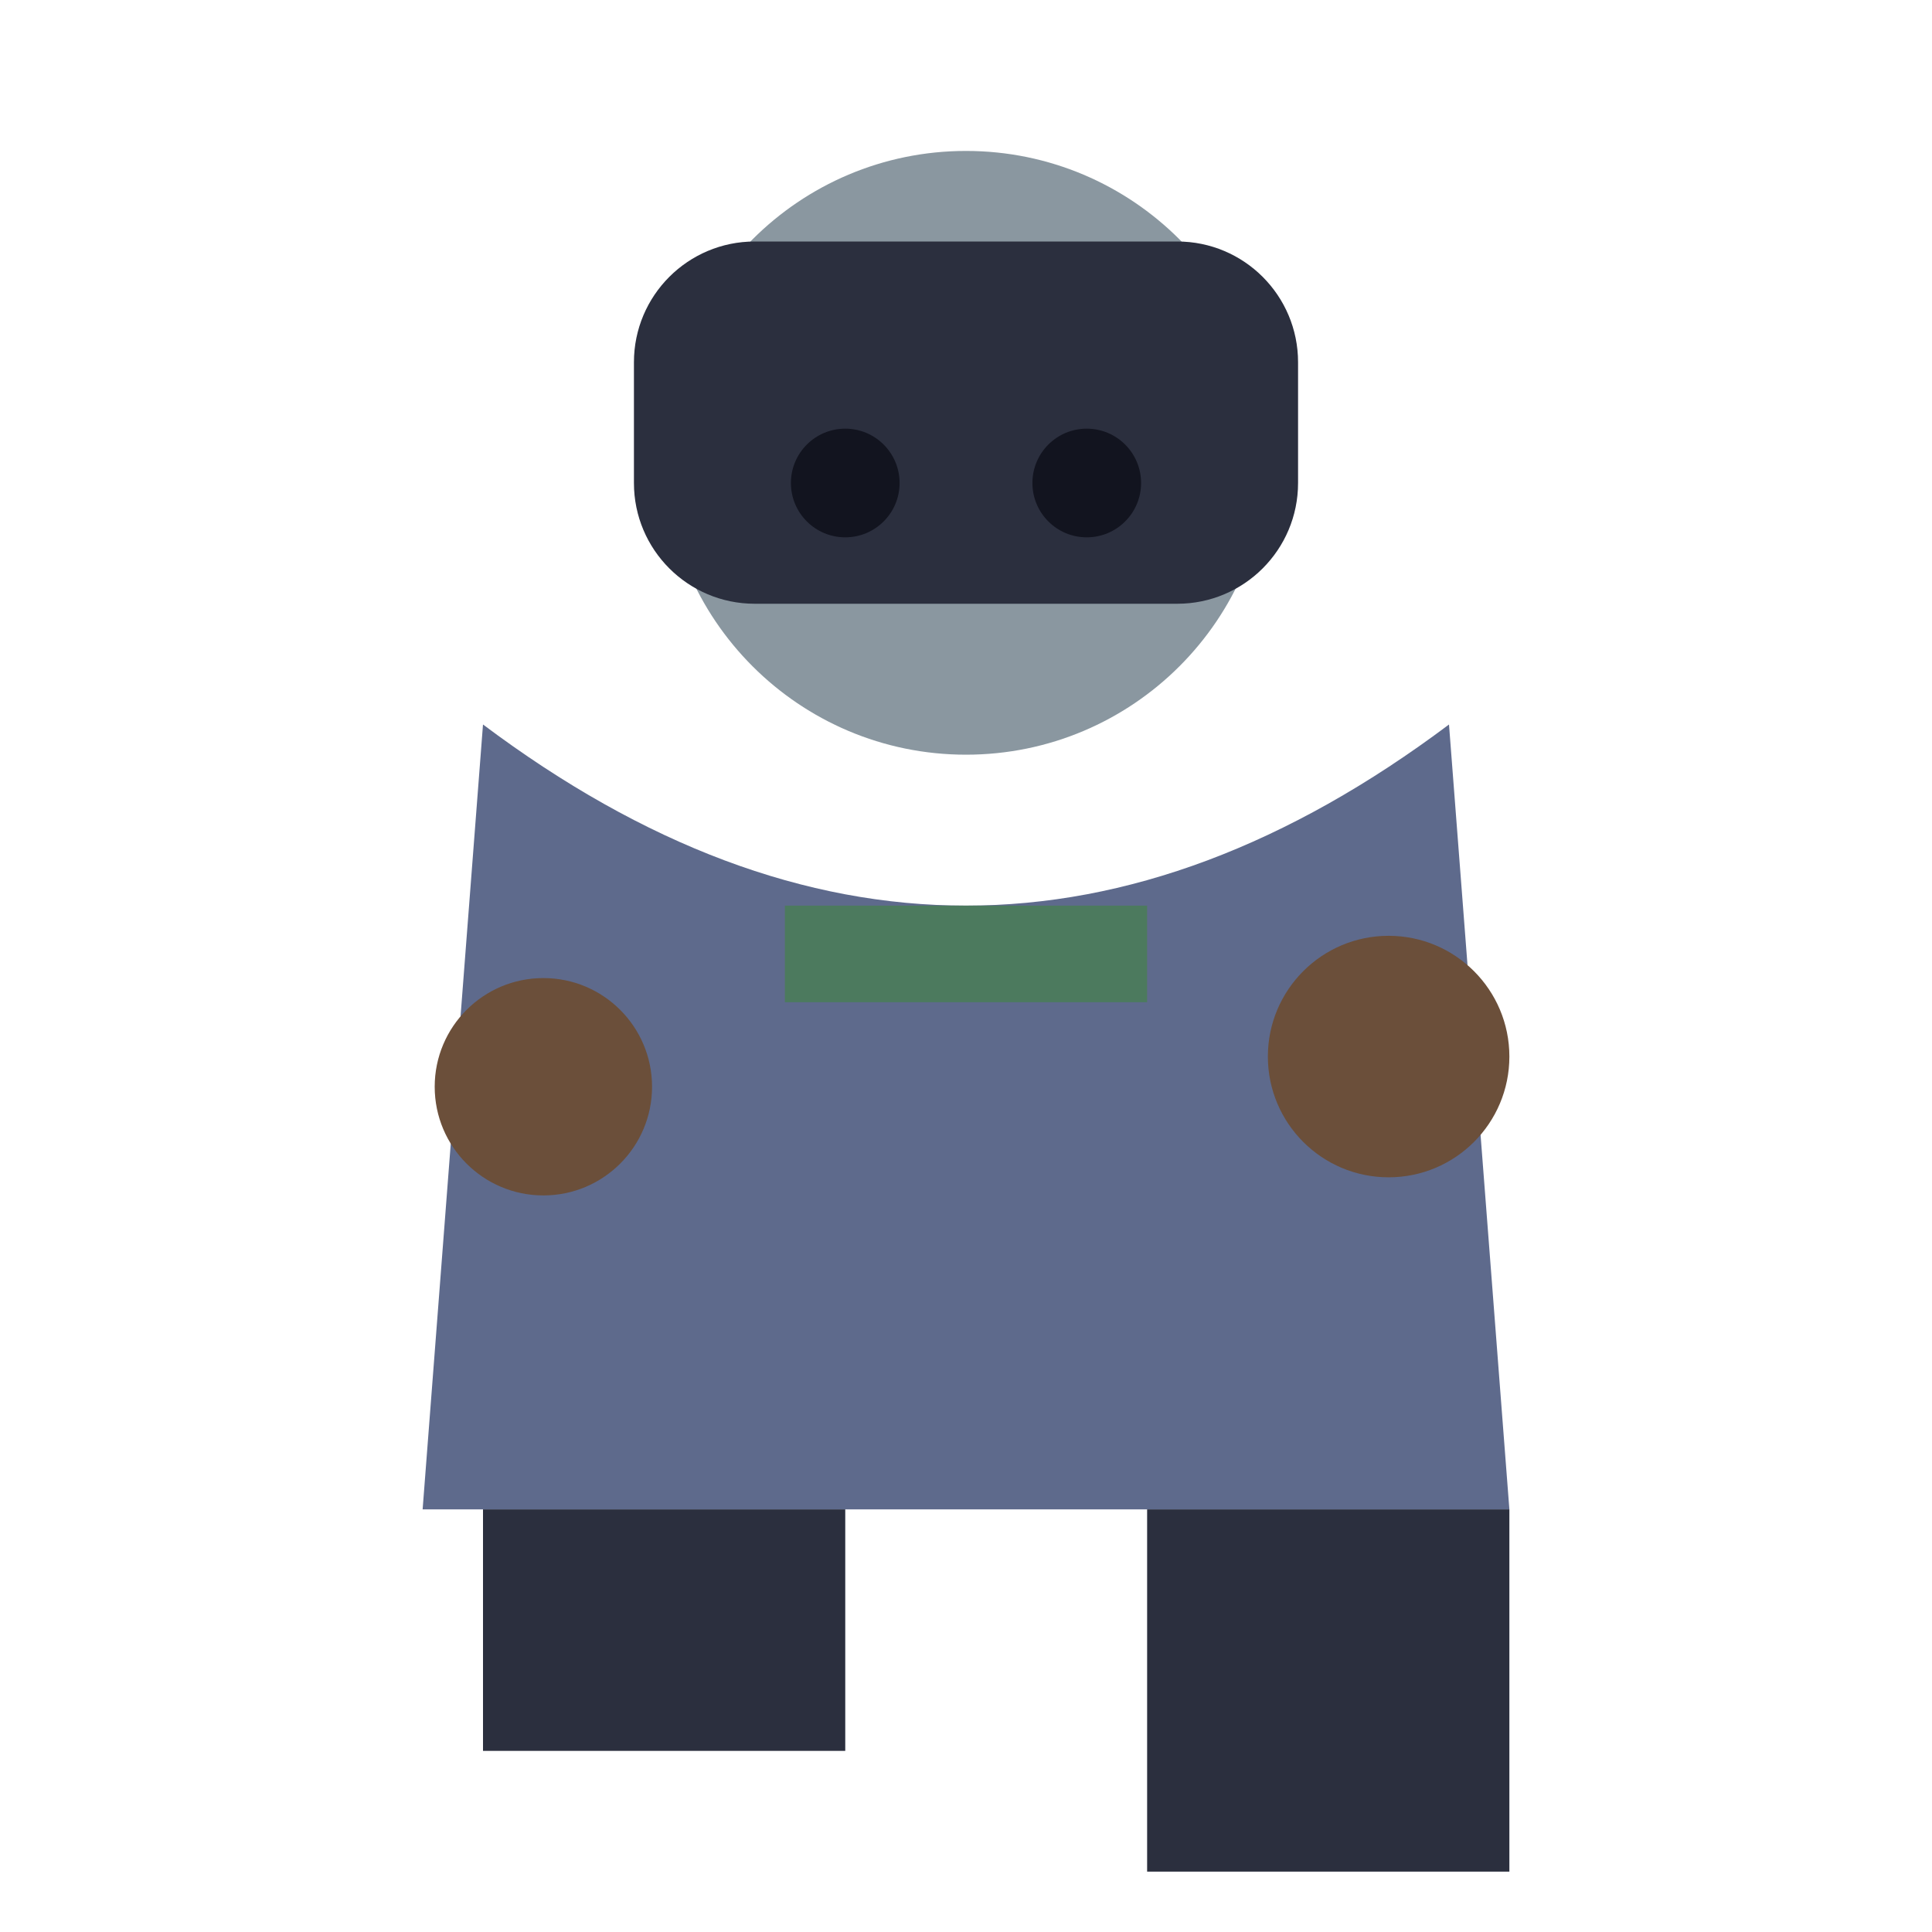
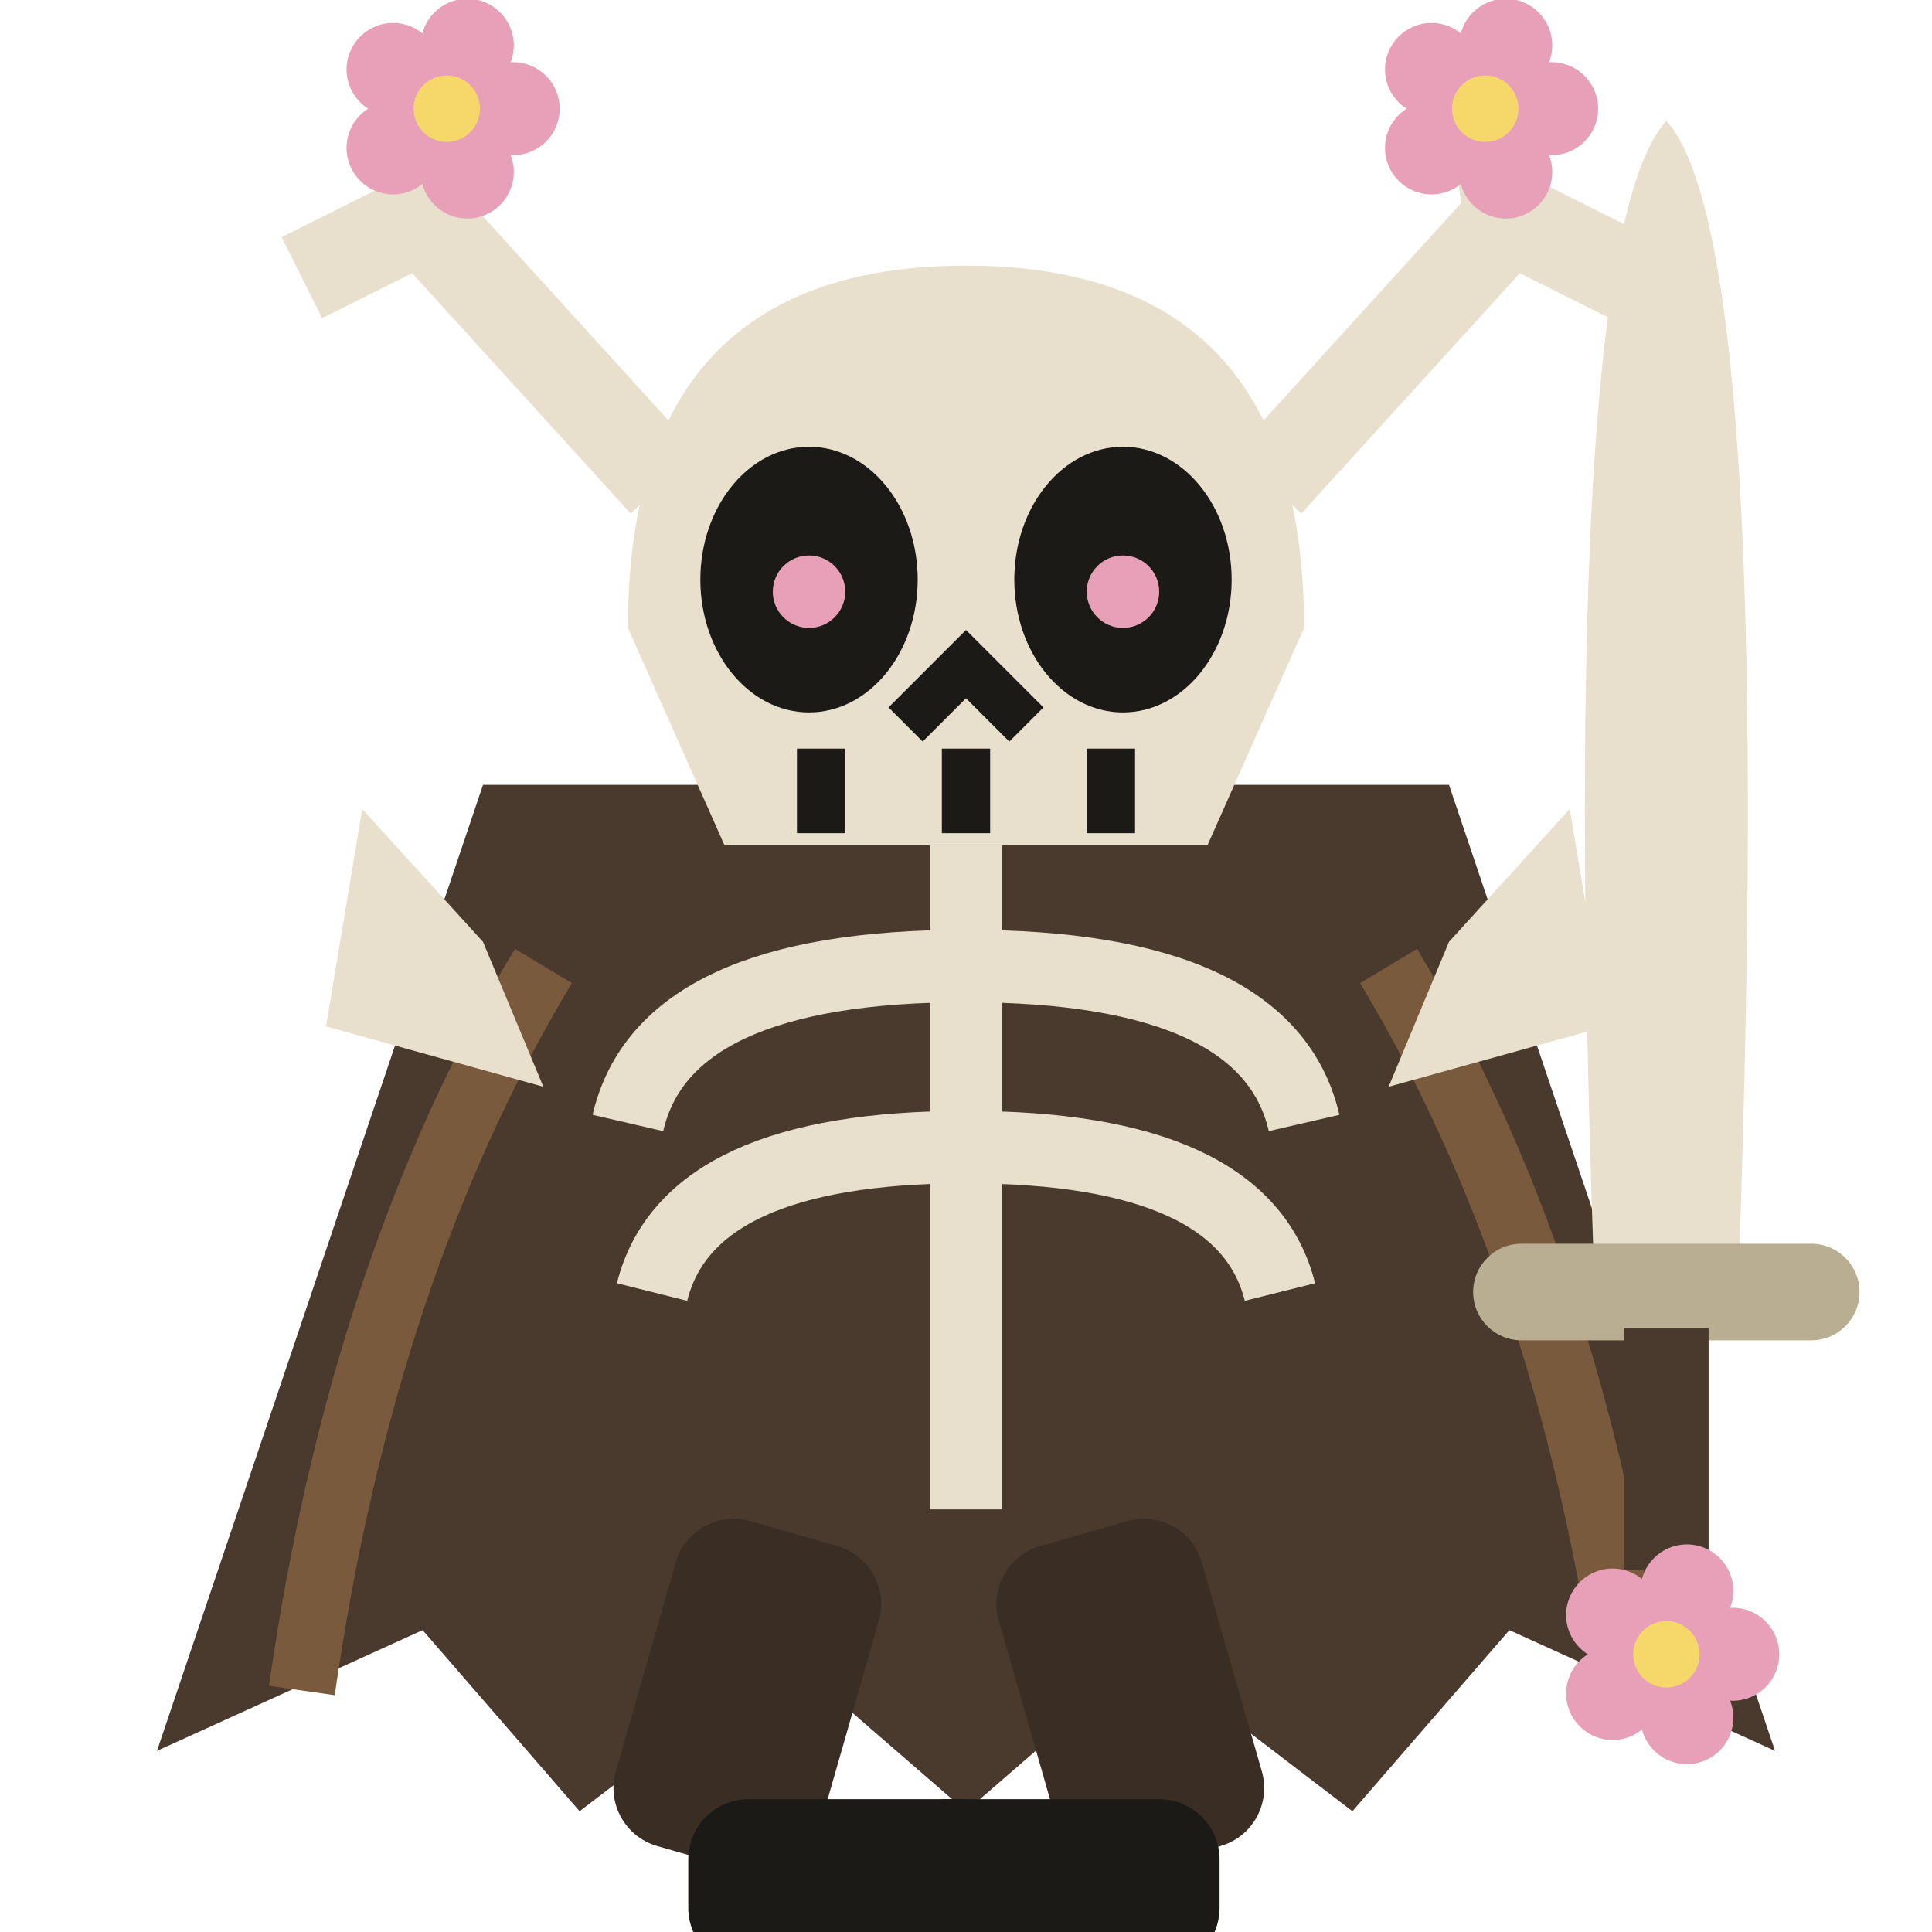
<svg xmlns="http://www.w3.org/2000/svg" viewBox="0 0 32 32">
-   <circle cx="16" cy="7.5" r="5" fill="#8A97A0" />
-   <rect x="10.5" y="4" width="11" height="6" rx="2" fill="#2B2F3E" />
-   <circle cx="14" cy="8" r="0.9" fill="#12141f" />
-   <circle cx="18" cy="8" r="0.9" fill="#12141f" />
-   <path d="M8,12 L7,25 L25,25 L24,12 Q16,18 8,12 Z" fill="#5E6A8C" />
-   <rect x="13" y="15" width="6" height="1.6" fill="#4C7A5E" />
-   <circle cx="9" cy="18" r="1.8" fill="#6B4F3A" />
-   <circle cx="23" cy="17.5" r="2" fill="#6B4F3A" />
-   <rect x="8" y="25" width="6" height="4" fill="#2B2F3E" />
-   <rect x="19" y="25" width="6" height="6" fill="#2B2F3E" />
+   <path d="M8,13 L2.6,29 L7,27 L9.6,30 L13,27.4 L16,30 L19,27.4 L22.4,30 L25,27 L29.4,29 L24,13 Z" fill="#4A3A2E" />
+   <path d="M5,28 Q6,21 9,16 M27,28 Q26,21 23,16" stroke="#7A5A3C" stroke-width="1.1" fill="none" />
+   <path d="M11,8 L7,3.6 L5,4.6 M7,3.6 L7.4,1 M21,8 L25,3.6 L27,4.6 M25,3.6 L24.6,1" stroke="#E8E0CC" stroke-width="1.5" fill="none" />
+   <circle cx="8.50" cy="1.80" r="0.77" fill="#E8A0B8" />
+   <circle cx="7.74" cy="2.85" r="0.77" fill="#E8A0B8" />
+   <circle cx="6.51" cy="2.45" r="0.77" fill="#E8A0B8" />
+   <circle cx="6.51" cy="1.15" r="0.77" fill="#E8A0B8" />
+   <circle cx="7.74" cy="0.75" r="0.77" fill="#E8A0B8" />
+   <circle cx="7.4" cy="1.8" r="0.55" fill="#F6D86A" />
+   <circle cx="25.70" cy="1.80" r="0.77" fill="#E8A0B8" />
+   <circle cx="24.94" cy="2.85" r="0.77" fill="#E8A0B8" />
+   <circle cx="23.71" cy="2.45" r="0.77" fill="#E8A0B8" />
+   <circle cx="23.71" cy="1.15" r="0.77" fill="#E8A0B8" />
+   <circle cx="24.94" cy="0.75" r="0.77" fill="#E8A0B8" />
+   <circle cx="24.6" cy="1.8" r="0.55" fill="#F6D86A" />
+   <path d="M10.4,10.4 Q10.4,4.4 16,4.4 Q21.6,4.4 21.6,10.4 L20,14 H12 Z" fill="#E8E0CC" />
+   <ellipse cx="13.4" cy="9.6" rx="1.8" ry="2.2" fill="#1C1A17" />
+   <ellipse cx="18.6" cy="9.6" rx="1.8" ry="2.2" fill="#1C1A17" />
+   <circle cx="13.4" cy="9.8" r="0.6" fill="#E8A0B8" />
+   <circle cx="18.6" cy="9.8" r="0.6" fill="#E8A0B8" />
+   <path d="M15,12 L16,11 L17,12 M13.6,13.8 V12.4 M16,13.8 V12.4 M18.4,13.8 V12.4" stroke="#1C1A17" stroke-width="0.8" fill="none" />
+   <rect x="9.6" y="14" width="12.8" height="11.4" rx="1.4" fill="#4A3A2E" />
+   <path d="M16,14 V25 M16,16 Q11,16 10.4,18.6 M16,19 Q11.4,19 10.8,21.4 M16,16 Q21,16 21.6,18.6 M16,19 Q20.6,19 21.2,21.4" stroke="#E8E0CC" stroke-width="1.2" fill="none" />
+   <path d="M8,15.6 L6,13.4 L5.4,17 L9,18 Z M24,15.6 L26,13.4 L26.6,17 L23,18 Z" fill="#E8E0CC" />
+   <path d="M27.6,2 Q29.4,4 28.8,21 H26.4 Q25.8,4 27.6,2 Z" fill="#E8E0CC" />
+   <rect x="24.4" y="20.6" width="6.4" height="1.6" rx="0.8" fill="#B9AE92" />
+   <rect x="26.9" y="22" width="1.4" height="4" fill="#4A3A2E" />
+   <circle cx="28.70" cy="27.40" r="0.77" fill="#E8A0B8" />
+   <circle cx="27.94" cy="28.45" r="0.77" fill="#E8A0B8" />
+   <circle cx="26.71" cy="28.05" r="0.77" fill="#E8A0B8" />
+   <circle cx="26.71" cy="26.75" r="0.77" fill="#E8A0B8" />
+   <circle cx="27.94" cy="26.35" r="0.77" fill="#E8A0B8" />
+   <circle cx="27.6" cy="27.4" r="0.55" fill="#F6D86A" />
+   <rect x="11.4" y="25.4" width="3.5" height="5.6" rx="1" fill="#3A2E24" transform="rotate(16 13.15 25.4)" />
+   <rect x="16.2" y="25.4" width="3.5" height="5.6" rx="1" fill="#3A2E24" transform="rotate(-16 17.95 25.4)" />
+   <rect x="11.4" y="29.8" width="5.5" height="2.8" rx="1" fill="#1C1A17" />
+   <rect x="14.7" y="29.8" width="5.5" height="2.8" rx="1" fill="#1C1A17" />
</svg>
